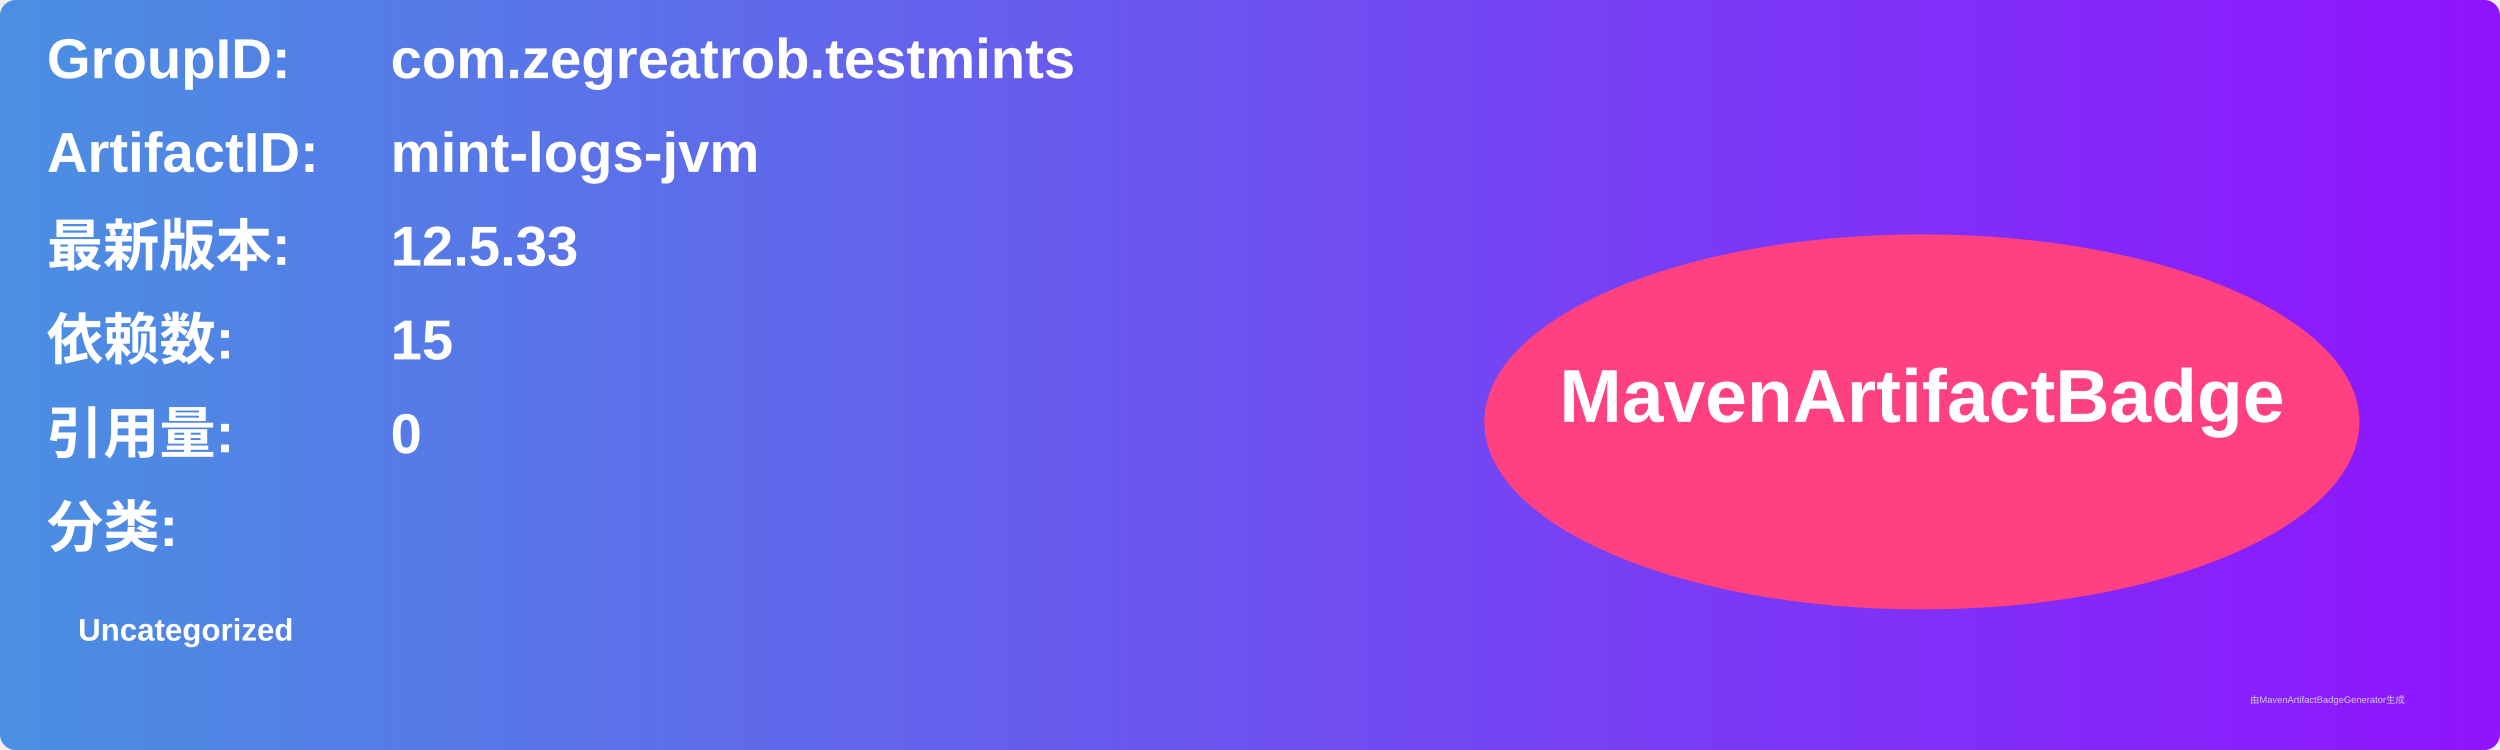
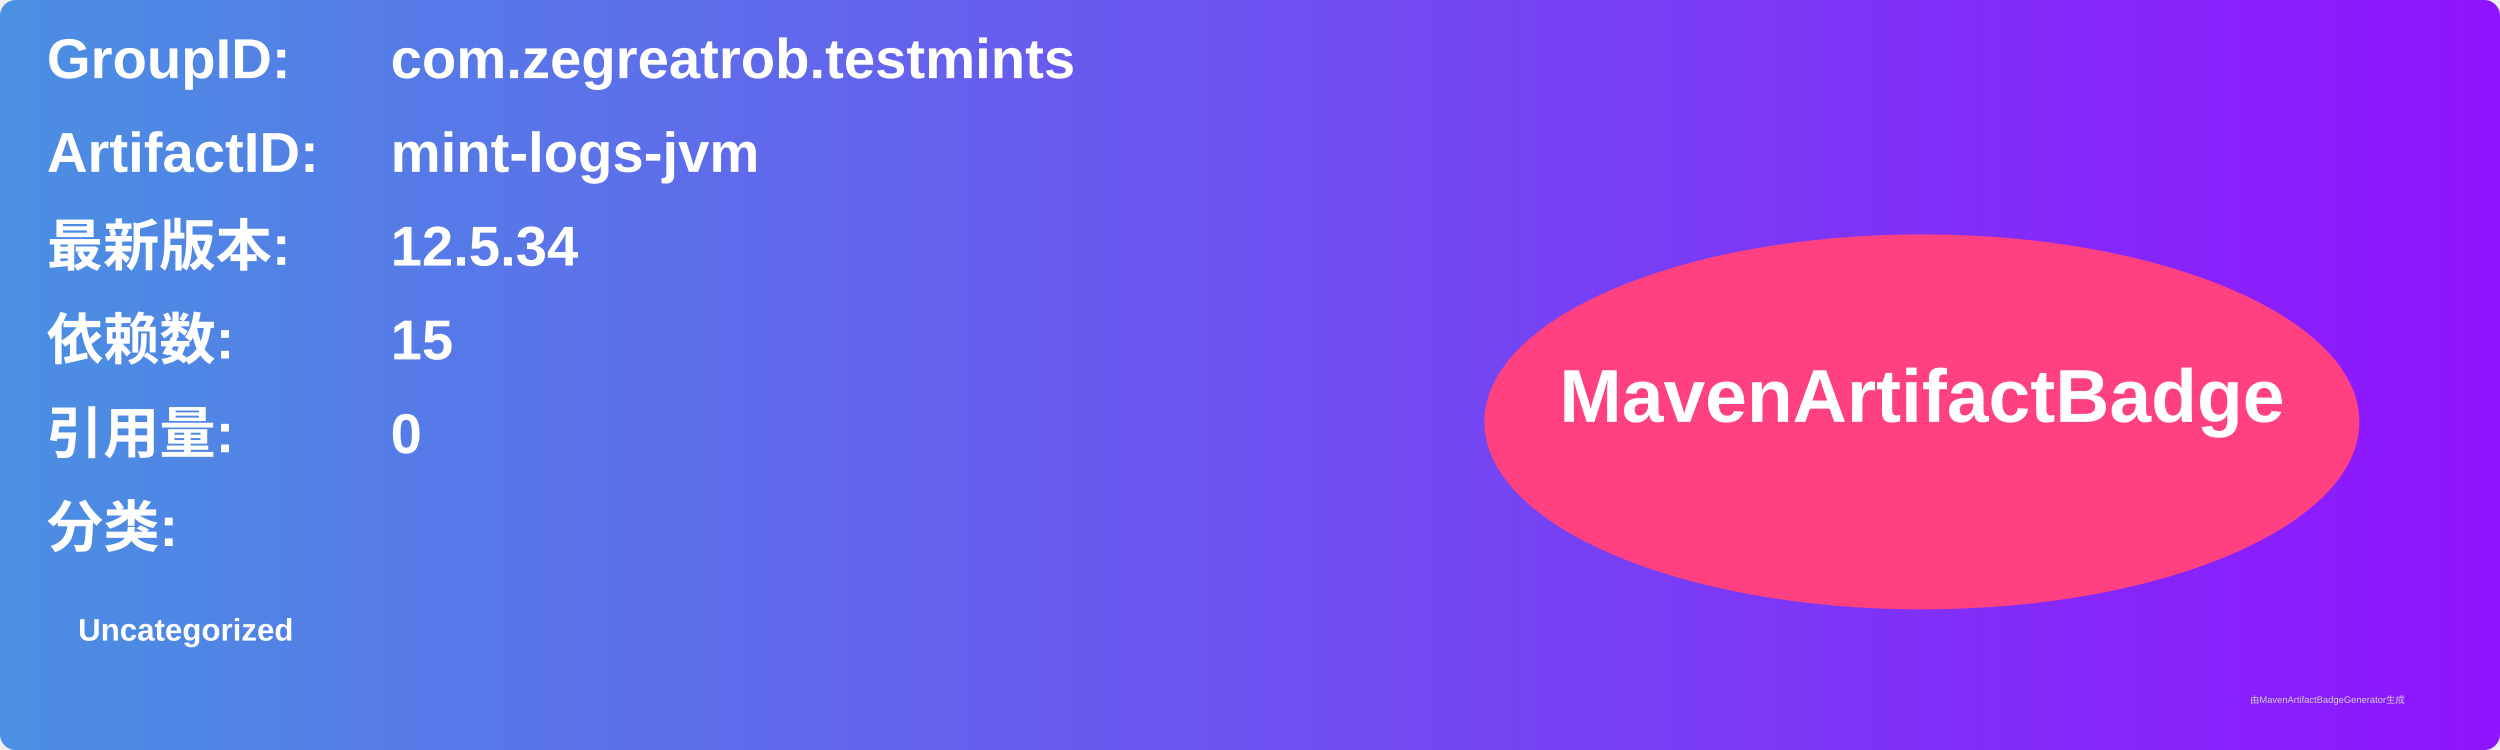
<svg xmlns="http://www.w3.org/2000/svg" width="800" height="240" viewBox="0 0 800 240">
  <linearGradient id="grad" x1="0%" y1="0%" x2="100%" y2="0%">
    <stop offset="0%" stop-color="#4a90e2" />
    <stop offset="100%" stop-color="#9013fe" />
  </linearGradient>
  <rect width="100%" height="100%" rx="5" ry="5" fill="url(#grad)" />
  <g transform="translate(15, 15)">
    <text x="0" y="10" font-family="Arial" font-size="18" fill="white" font-weight="bold" width="260">GroupID:</text>
    <text x="110" y="10" font-family="Arial" font-size="18" fill="white" font-weight="bold" width="460">com.zegreatrob.testmints</text>
    <text x="0" y="40" font-family="Arial" font-size="18" fill="white" font-weight="bold" width="260">ArtifactID:</text>
    <text x="110" y="40" font-family="Arial" font-size="18" fill="white" font-weight="bold" width="460">mint-logs-jvm</text>
    <text x="0" y="70" font-family="Arial" font-size="18" fill="white" font-weight="bold">最新版本:</text>
    <text x="110" y="70" font-family="Arial" font-size="18" fill="white" font-weight="bold">
-       <tspan font-weight="bold">12.5.33</tspan>
+       <tspan font-weight="bold">12.5.34</tspan>
    </text>
    <text x="0" y="100" font-family="Arial" font-size="18" fill="white" font-weight="bold">依赖数: </text>
    <text x="110" y="100" font-family="Arial" font-size="18" fill="white">
      <tspan font-weight="bold">15</tspan>
    </text>
    <text x="0" y="130" font-family="Arial" font-size="18" fill="white" font-weight="bold">引用量: </text>
    <text x="110" y="130" font-family="Arial" font-size="18" fill="white">
      <tspan font-weight="bold">0</tspan>
    </text>
    <text x="0" y="160" font-family="Arial" font-size="18" fill="white" font-weight="bold">分类:</text>
    <text x="10" y="190" font-family="Arial" font-size="10" fill="white">
      <tspan font-weight="bold">Uncategorized</tspan>
    </text>
    <ellipse cx="600" cy="120" rx="140" ry="60" fill="#ff4081" />
    <text x="600" y="120" text-anchor="middle" font-family="Arial" font-size="24" fill="white" font-weight="bold">MavenArtifactBadge</text>
  </g>
  <text x="720" y="225" font-family="Arial" font-size="3" fill="#d0d0d0">由MavenArtifactBadgeGenerator生成</text>
</svg>
